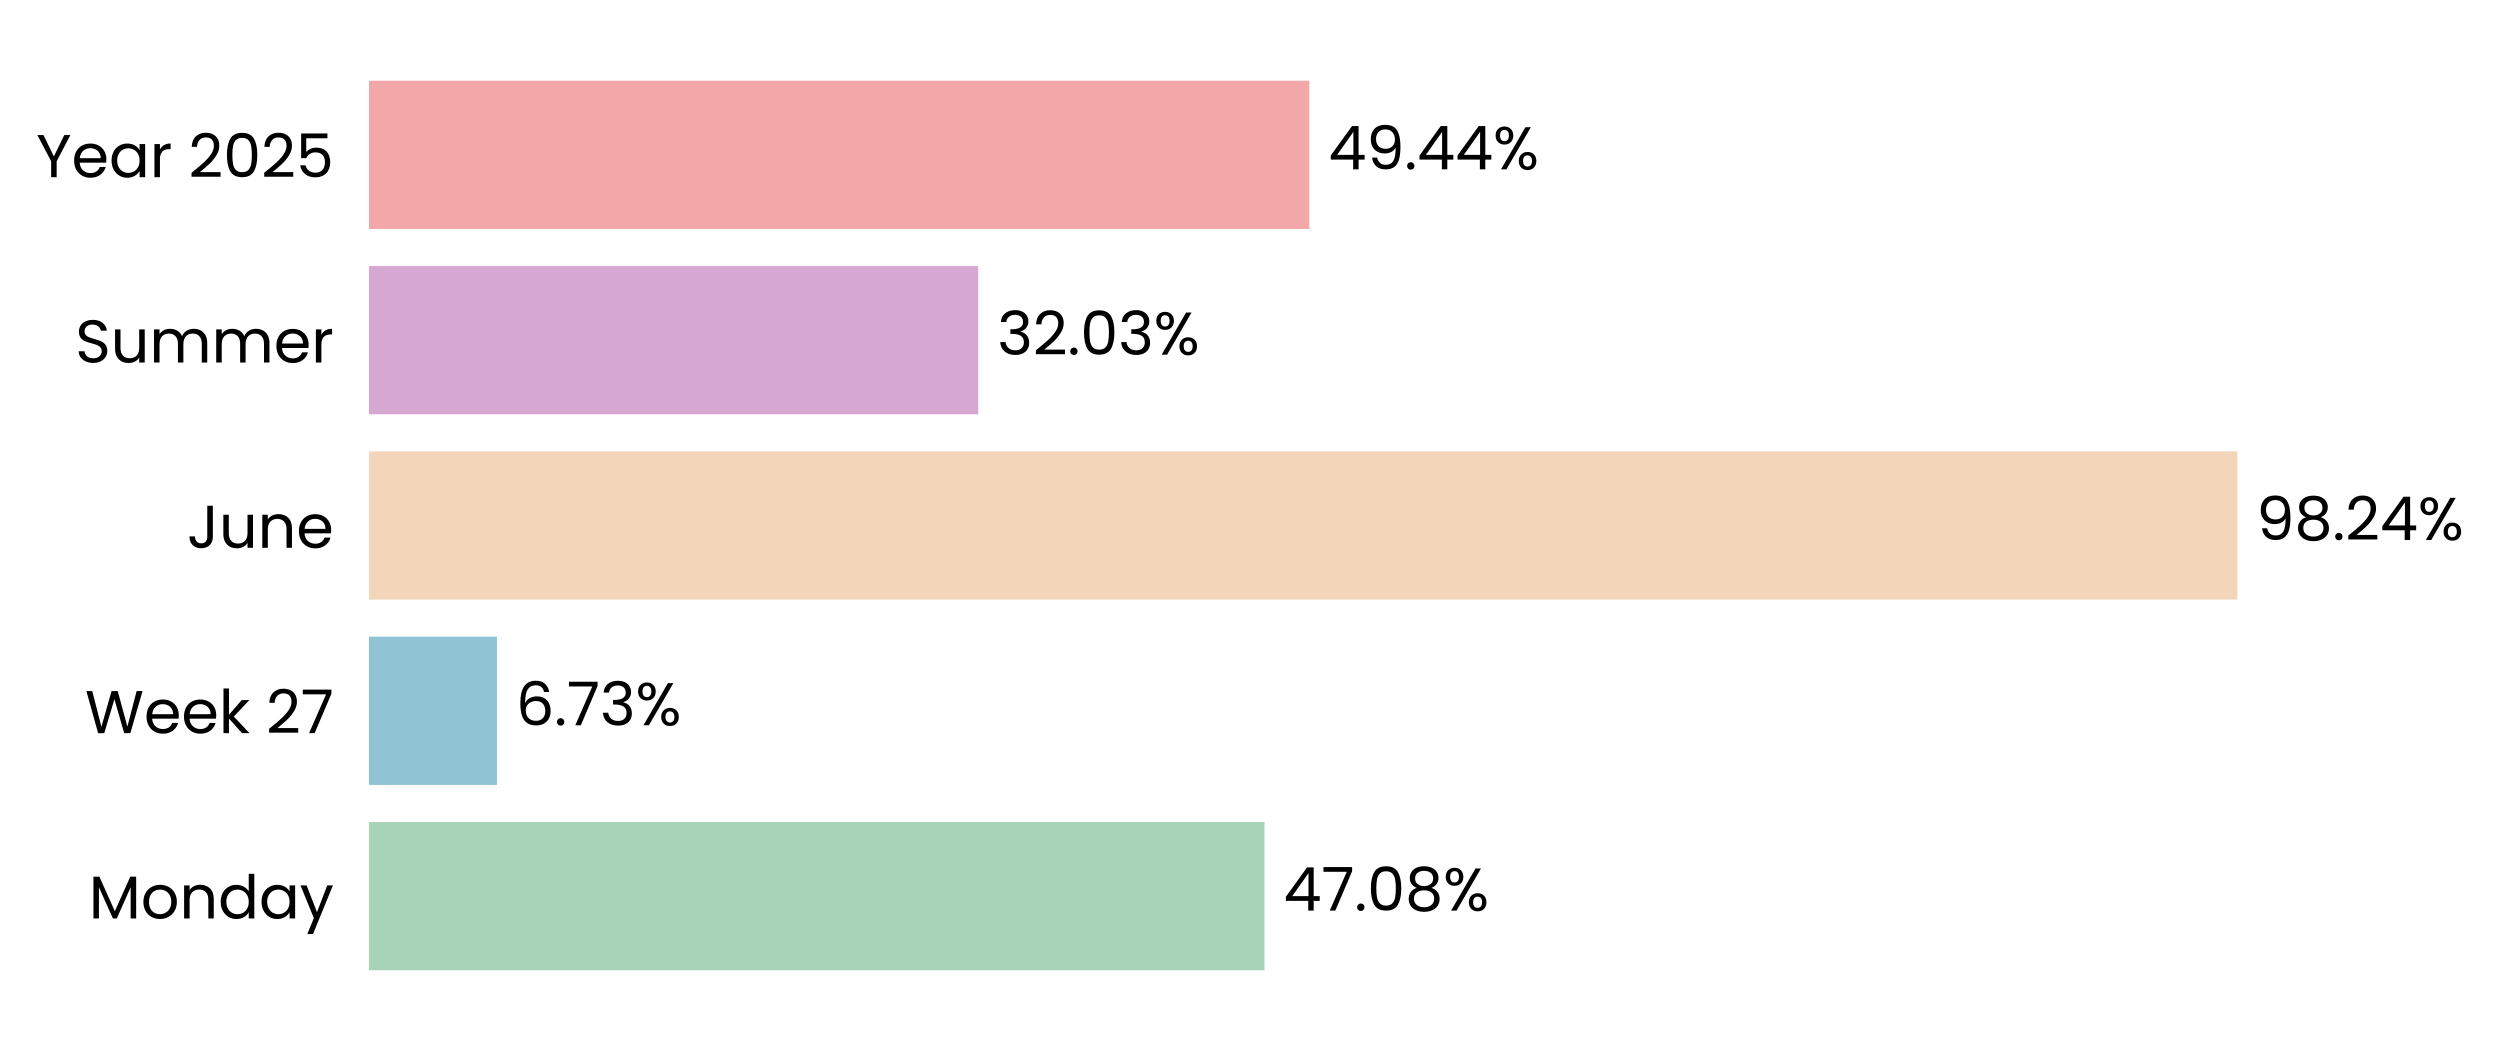
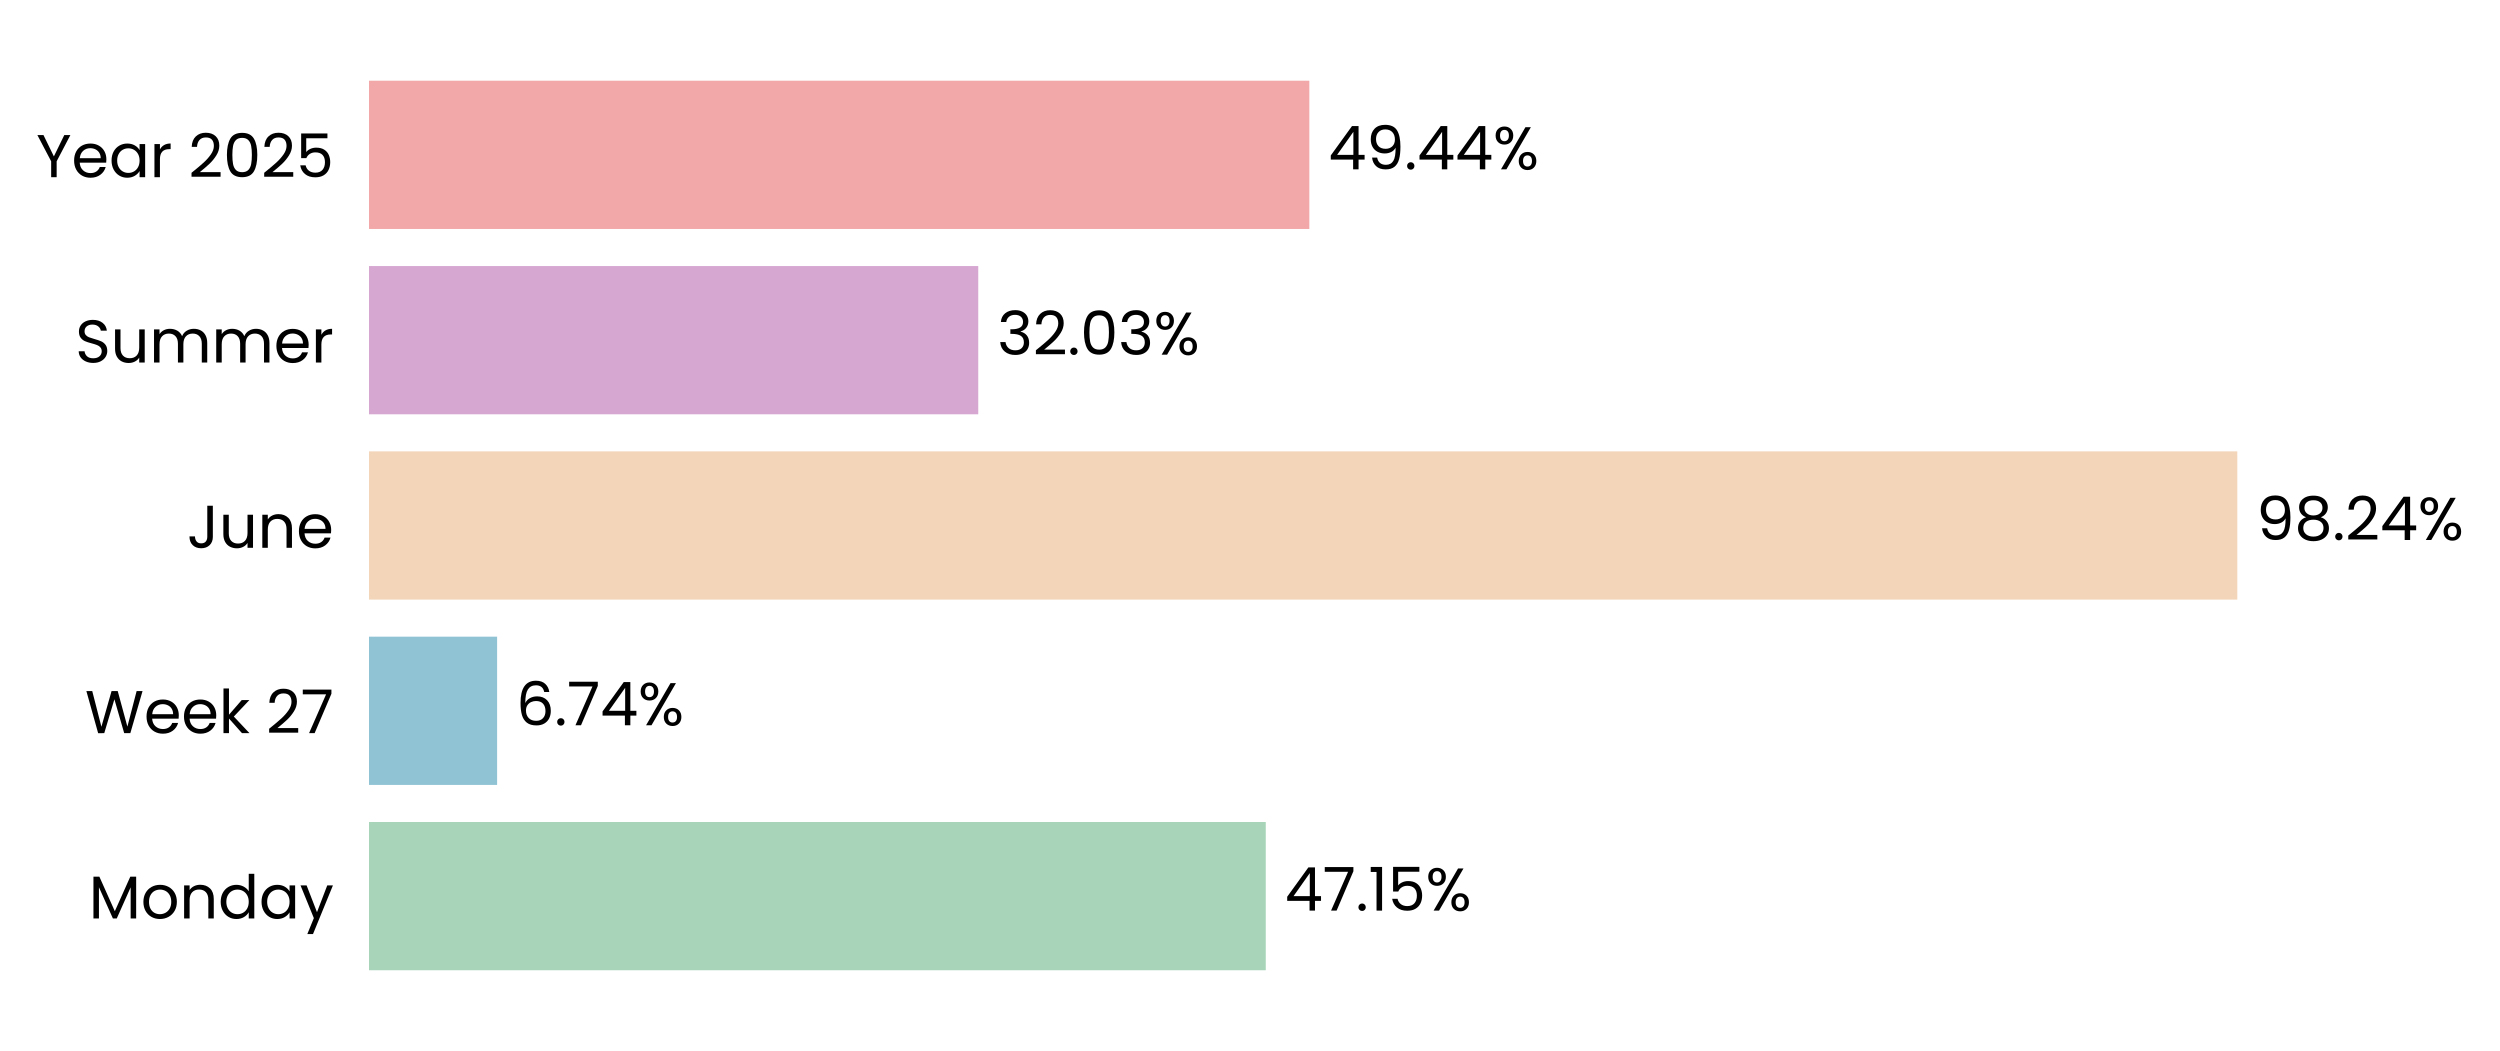
<svg xmlns="http://www.w3.org/2000/svg" xmlns:xlink="http://www.w3.org/1999/xlink" width="496.687pt" height="208.8pt" viewBox="0 0 496.687 208.8" version="1.1">
  <defs>
    <style type="text/css">*{stroke-linejoin: round; stroke-linecap: butt}</style>
  </defs>
  <g id="figure_1">
    <g id="patch_1">
      <path d="M 0 208.8  L 496.687 208.8  L 496.687 0  L 0 0  L 0 208.8  z " style="fill: none" />
    </g>
    <g id="axes_1">
      <g id="patch_2">
-         <path d="M 73.311 201.6  L 451.165 201.6  L 451.165 7.2  L 73.311 7.2  L 73.311 201.6  z " style="fill: none" />
+         <path d="M 73.311 201.6  L 451.156 201.6  L 451.156 7.2  L 73.311 7.2  L 73.311 201.6  z " style="fill: none" />
      </g>
      <g id="patch_3">
-         <path d="M 73.311 192.764  L 251.217 192.764  L 251.217 163.309  L 73.311 163.309  z " clip-path="url(#pa4e2150cc9)" style="fill: #a8d5ba" />
+         <path d="M 73.311 192.764  L 251.476 192.764  L 251.476 163.309  L 73.311 163.309  z " clip-path="url(#p77f7733898)" style="fill: #a8d5ba" />
      </g>
      <g id="patch_4">
-         <path d="M 73.311 155.945  L 98.726 155.945  L 98.726 126.491  L 73.311 126.491  z " clip-path="url(#pa4e2150cc9)" style="fill: #90c3d4" />
+         <path d="M 73.311 155.945  L 98.763 155.945  L 98.763 126.491  L 73.311 126.491  z " clip-path="url(#p77f7733898)" style="fill: #90c3d4" />
      </g>
      <g id="patch_5">
-         <path d="M 73.311 119.127  L 444.5 119.127  L 444.5 89.673  L 73.311 89.673  z " clip-path="url(#pa4e2150cc9)" style="fill: #f3d6ba" />
+         <path d="M 73.311 119.127  L 444.5 119.127  L 444.5 89.673  L 73.311 89.673  z " clip-path="url(#p77f7733898)" style="fill: #f3d6ba" />
      </g>
      <g id="patch_6">
-         <path d="M 73.311 82.309  L 194.351 82.309  L 194.351 52.855  L 73.311 52.855  z " clip-path="url(#pa4e2150cc9)" style="fill: #d6a8d1" />
+         <path d="M 73.311 82.309  L 194.351 82.309  L 194.351 52.855  L 73.311 52.855  z " clip-path="url(#p77f7733898)" style="fill: #d6a8d1" />
      </g>
      <g id="patch_7">
-         <path d="M 73.311 45.491  L 260.137 45.491  L 260.137 16.036  L 73.311 16.036  z " clip-path="url(#pa4e2150cc9)" style="fill: #f2a8a8" />
+         <path d="M 73.311 45.491  L 260.134 45.491  L 260.134 16.036  L 73.311 16.036  z " clip-path="url(#p77f7733898)" style="fill: #f2a8a8" />
      </g>
      <g id="matplotlib.axis_1">
        <g id="ytick_1">
          <g id="text_1">
            <g transform="translate(17.64187 182.4764) scale(0.12 -0.12)">
              <defs>
                <path id="Poppins-Regular-4d" d="M 5018 4429  L 5018 0  L 4435 0  L 4435 3302  L 2963 0  L 2554 0  L 1075 3309  L 1075 0  L 493 0  L 493 4429  L 1120 4429  L 2758 768  L 4397 4429  L 5018 4429  z " transform="scale(0.015625)" />
                <path id="Poppins-Regular-6f" d="M 2022 -58  Q 1530 -58 1130 166  Q 730 390 502 803  Q 275 1216 275 1760  Q 275 2298 508 2710  Q 742 3123 1145 3344  Q 1549 3565 2048 3565  Q 2547 3565 2950 3344  Q 3354 3123 3587 2713  Q 3821 2304 3821 1760  Q 3821 1216 3581 803  Q 3341 390 2931 166  Q 2522 -58 2022 -58  z M 2022 454  Q 2336 454 2611 601  Q 2886 749 3056 1043  Q 3226 1338 3226 1760  Q 3226 2182 3059 2476  Q 2893 2771 2624 2915  Q 2355 3059 2042 3059  Q 1722 3059 1456 2915  Q 1190 2771 1030 2476  Q 870 2182 870 1760  Q 870 1331 1027 1036  Q 1184 742 1446 598  Q 1709 454 2022 454  z " transform="scale(0.015625)" />
                <path id="Poppins-Regular-6e" d="M 2202 3571  Q 2842 3571 3238 3184  Q 3635 2797 3635 2067  L 3635 0  L 3059 0  L 3059 1984  Q 3059 2509 2796 2787  Q 2534 3066 2080 3066  Q 1619 3066 1347 2778  Q 1075 2490 1075 1939  L 1075 0  L 493 0  L 493 3507  L 1075 3507  L 1075 3008  Q 1248 3277 1545 3424  Q 1843 3571 2202 3571  z " transform="scale(0.015625)" />
                <path id="Poppins-Regular-64" d="M 275 1766  Q 275 2304 492 2710  Q 710 3117 1091 3341  Q 1472 3565 1946 3565  Q 2355 3565 2707 3376  Q 3059 3187 3245 2880  L 3245 4736  L 3834 4736  L 3834 0  L 3245 0  L 3245 659  Q 3072 346 2733 144  Q 2394 -58 1939 -58  Q 1472 -58 1091 172  Q 710 403 492 819  Q 275 1235 275 1766  z M 3245 1760  Q 3245 2157 3085 2451  Q 2925 2746 2653 2902  Q 2381 3059 2054 3059  Q 1728 3059 1459 2905  Q 1190 2752 1030 2457  Q 870 2163 870 1766  Q 870 1363 1030 1065  Q 1190 768 1459 611  Q 1728 454 2054 454  Q 2381 454 2653 611  Q 2925 768 3085 1065  Q 3245 1363 3245 1760  z " transform="scale(0.015625)" />
                <path id="Poppins-Regular-61" d="M 275 1766  Q 275 2304 492 2710  Q 710 3117 1091 3341  Q 1472 3565 1939 3565  Q 2400 3565 2739 3366  Q 3078 3168 3245 2867  L 3245 3507  L 3834 3507  L 3834 0  L 3245 0  L 3245 653  Q 3072 346 2729 144  Q 2387 -58 1933 -58  Q 1466 -58 1088 172  Q 710 403 492 819  Q 275 1235 275 1766  z M 3245 1760  Q 3245 2157 3085 2451  Q 2925 2746 2653 2902  Q 2381 3059 2054 3059  Q 1728 3059 1459 2905  Q 1190 2752 1030 2457  Q 870 2163 870 1766  Q 870 1363 1030 1065  Q 1190 768 1459 611  Q 1728 454 2054 454  Q 2381 454 2653 611  Q 2925 768 3085 1065  Q 3245 1363 3245 1760  z " transform="scale(0.015625)" />
                <path id="Poppins-Regular-79" d="M 3514 3507  L 1402 -1651  L 800 -1651  L 1491 38  L 77 3507  L 723 3507  L 1824 666  L 2912 3507  L 3514 3507  z " transform="scale(0.015625)" />
              </defs>
              <use xlink:href="#Poppins-Regular-4d" />
              <use xlink:href="#Poppins-Regular-6f" transform="translate(86.09999 0)" />
              <use xlink:href="#Poppins-Regular-6e" transform="translate(150.1 0)" />
              <use xlink:href="#Poppins-Regular-64" transform="translate(214.1 0)" />
              <use xlink:href="#Poppins-Regular-61" transform="translate(281.7 0)" />
              <use xlink:href="#Poppins-Regular-79" transform="translate(349.2999 0)" />
            </g>
          </g>
        </g>
        <g id="ytick_2">
          <g id="text_2">
            <g transform="translate(16.88437 145.6582) scale(0.12 -0.12)">
              <defs>
                <path id="Poppins-Regular-57" d="M 6099 4461  L 4806 0  L 4154 0  L 3117 3590  L 2042 0  L 1395 -6  L 147 4461  L 768 4461  L 1741 678  L 2816 4461  L 3469 4461  L 4493 691  L 5472 4461  L 6099 4461  z " transform="scale(0.015625)" />
                <path id="Poppins-Regular-65" d="M 3693 1888  Q 3693 1722 3674 1536  L 870 1536  Q 902 1018 1225 726  Q 1549 435 2010 435  Q 2387 435 2640 611  Q 2893 787 2995 1082  L 3622 1082  Q 3482 576 3059 259  Q 2637 -58 2010 -58  Q 1510 -58 1116 166  Q 723 390 499 803  Q 275 1216 275 1760  Q 275 2304 492 2713  Q 710 3123 1104 3344  Q 1498 3565 2010 3565  Q 2509 3565 2893 3347  Q 3277 3130 3485 2749  Q 3693 2368 3693 1888  z M 3091 2010  Q 3091 2342 2944 2582  Q 2797 2822 2544 2947  Q 2291 3072 1984 3072  Q 1542 3072 1232 2790  Q 922 2509 877 2010  L 3091 2010  z " transform="scale(0.015625)" />
                <path id="Poppins-Regular-6b" d="M 2451 0  L 1075 1549  L 1075 0  L 493 0  L 493 4736  L 1075 4736  L 1075 1952  L 2426 3507  L 3238 3507  L 1587 1760  L 3245 0  L 2451 0  z " transform="scale(0.015625)" />
                <path id="Poppins-Regular-20" transform="scale(0.015625)" />
                <path id="Poppins-Regular-32" d="M 326 467  Q 1139 1120 1600 1539  Q 2061 1958 2377 2416  Q 2694 2874 2694 3315  Q 2694 3731 2492 3971  Q 2291 4211 1843 4211  Q 1408 4211 1168 3939  Q 928 3667 909 3213  L 346 3213  Q 371 3930 780 4320  Q 1190 4710 1837 4710  Q 2496 4710 2883 4345  Q 3270 3981 3270 3341  Q 3270 2810 2953 2307  Q 2637 1805 2233 1424  Q 1830 1043 1203 538  L 3405 538  L 3405 51  L 326 51  L 326 467  z " transform="scale(0.015625)" />
                <path id="Poppins-Regular-37" d="M 3245 4173  L 1466 0  L 877 0  L 2682 4115  L 211 4115  L 211 4614  L 3245 4614  L 3245 4173  z " transform="scale(0.015625)" />
              </defs>
              <use xlink:href="#Poppins-Regular-57" />
              <use xlink:href="#Poppins-Regular-65" transform="translate(97.59999 0)" />
              <use xlink:href="#Poppins-Regular-65" transform="translate(159.6 0)" />
              <use xlink:href="#Poppins-Regular-6b" transform="translate(221.6 0)" />
              <use xlink:href="#Poppins-Regular-20" transform="translate(273.0999 0)" />
              <use xlink:href="#Poppins-Regular-32" transform="translate(299.7999 0)" />
              <use xlink:href="#Poppins-Regular-37" transform="translate(357.2999 0)" />
            </g>
          </g>
        </g>
        <g id="ytick_3">
          <g id="text_3">
            <g transform="translate(37.15125 108.84) scale(0.12 -0.12)">
              <defs>
                <path id="Poppins-Regular-4a" d="M 2739 4461  L 2739 1165  Q 2739 614 2400 284  Q 2061 -45 1504 -45  Q 941 -45 601 291  Q 262 627 262 1210  L 845 1210  Q 851 883 1014 678  Q 1178 474 1504 474  Q 1830 474 1990 669  Q 2150 864 2150 1165  L 2150 4461  L 2739 4461  z " transform="scale(0.015625)" />
                <path id="Poppins-Regular-75" d="M 3603 3507  L 3603 0  L 3021 0  L 3021 518  Q 2854 250 2556 99  Q 2259 -51 1901 -51  Q 1491 -51 1164 118  Q 838 288 649 627  Q 461 966 461 1453  L 461 3507  L 1037 3507  L 1037 1530  Q 1037 1011 1299 732  Q 1562 454 2016 454  Q 2483 454 2752 742  Q 3021 1030 3021 1581  L 3021 3507  L 3603 3507  z " transform="scale(0.015625)" />
              </defs>
              <use xlink:href="#Poppins-Regular-4a" />
              <use xlink:href="#Poppins-Regular-75" transform="translate(52.99999 0)" />
              <use xlink:href="#Poppins-Regular-6e" transform="translate(117 0)" />
              <use xlink:href="#Poppins-Regular-65" transform="translate(181 0)" />
            </g>
          </g>
        </g>
        <g id="ytick_4">
          <g id="text_4">
            <g transform="translate(14.95125 72.02182) scale(0.12 -0.12)">
              <defs>
                <path id="Poppins-Regular-53" d="M 1907 -45  Q 1466 -45 1117 112  Q 768 269 569 547  Q 371 826 365 1190  L 986 1190  Q 1018 877 1245 662  Q 1472 448 1907 448  Q 2323 448 2563 656  Q 2803 864 2803 1190  Q 2803 1446 2662 1606  Q 2522 1766 2310 1849  Q 2099 1933 1741 2029  Q 1299 2144 1033 2259  Q 768 2374 579 2620  Q 390 2867 390 3283  Q 390 3648 576 3929  Q 762 4211 1098 4364  Q 1434 4518 1869 4518  Q 2496 4518 2896 4204  Q 3296 3891 3347 3373  L 2707 3373  Q 2675 3629 2438 3824  Q 2202 4019 1811 4019  Q 1446 4019 1216 3830  Q 986 3642 986 3302  Q 986 3059 1123 2905  Q 1261 2752 1462 2672  Q 1664 2592 2029 2490  Q 2470 2368 2739 2249  Q 3008 2131 3200 1884  Q 3392 1638 3392 1216  Q 3392 890 3219 602  Q 3046 314 2707 134  Q 2368 -45 1907 -45  z " transform="scale(0.015625)" />
                <path id="Poppins-Regular-6d" d="M 4710 3571  Q 5120 3571 5440 3401  Q 5760 3232 5945 2893  Q 6131 2554 6131 2067  L 6131 0  L 5555 0  L 5555 1984  Q 5555 2509 5296 2787  Q 5037 3066 4595 3066  Q 4141 3066 3872 2774  Q 3603 2483 3603 1933  L 3603 0  L 3027 0  L 3027 1984  Q 3027 2509 2768 2787  Q 2509 3066 2067 3066  Q 1613 3066 1344 2774  Q 1075 2483 1075 1933  L 1075 0  L 493 0  L 493 3507  L 1075 3507  L 1075 3002  Q 1248 3277 1539 3424  Q 1830 3571 2182 3571  Q 2624 3571 2963 3372  Q 3302 3174 3469 2790  Q 3616 3162 3955 3366  Q 4294 3571 4710 3571  z " transform="scale(0.015625)" />
                <path id="Poppins-Regular-72" d="M 1075 2938  Q 1229 3238 1513 3404  Q 1798 3571 2208 3571  L 2208 2970  L 2054 2970  Q 1075 2970 1075 1907  L 1075 0  L 493 0  L 493 3507  L 1075 3507  L 1075 2938  z " transform="scale(0.015625)" />
              </defs>
              <use xlink:href="#Poppins-Regular-53" />
              <use xlink:href="#Poppins-Regular-75" transform="translate(58.7 0)" />
              <use xlink:href="#Poppins-Regular-6d" transform="translate(122.7 0)" />
              <use xlink:href="#Poppins-Regular-6d" transform="translate(225.7 0)" />
              <use xlink:href="#Poppins-Regular-65" transform="translate(328.7 0)" />
              <use xlink:href="#Poppins-Regular-72" transform="translate(390.6999 0)" />
            </g>
          </g>
        </g>
        <g id="ytick_5">
          <g id="text_5">
            <g transform="translate(7.2 35.20364) scale(0.12 -0.12)">
              <defs>
                <path id="Poppins-Regular-59" d="M 3616 4461  L 2163 1683  L 2163 0  L 1581 0  L 1581 1683  L 122 4461  L 768 4461  L 1869 2202  L 2970 4461  L 3616 4461  z " transform="scale(0.015625)" />
                <path id="Poppins-Regular-30" d="M 397 2362  Q 397 3462 755 4080  Q 1114 4698 2010 4698  Q 2899 4698 3257 4080  Q 3616 3462 3616 2362  Q 3616 1242 3257 621  Q 2899 0 2010 0  Q 1114 0 755 621  Q 397 1242 397 2362  z M 3040 2362  Q 3040 2918 2966 3305  Q 2893 3693 2665 3929  Q 2438 4166 2010 4166  Q 1574 4166 1347 3929  Q 1120 3693 1046 3305  Q 973 2918 973 2362  Q 973 1786 1046 1395  Q 1120 1005 1347 768  Q 1574 531 2010 531  Q 2438 531 2665 768  Q 2893 1005 2966 1395  Q 3040 1786 3040 2362  z " transform="scale(0.015625)" />
                <path id="Poppins-Regular-35" d="M 3347 4122  L 1101 4122  L 1101 2662  Q 1248 2867 1536 2998  Q 1824 3130 2157 3130  Q 2688 3130 3021 2909  Q 3354 2688 3498 2339  Q 3642 1990 3642 1600  Q 3642 1139 3469 774  Q 3296 410 2941 198  Q 2586 -13 2061 -13  Q 1389 -13 973 332  Q 557 678 467 1254  L 1037 1254  Q 1120 890 1389 685  Q 1658 480 2067 480  Q 2573 480 2829 784  Q 3085 1088 3085 1587  Q 3085 2086 2829 2358  Q 2573 2630 2074 2630  Q 1734 2630 1481 2467  Q 1229 2304 1114 2022  L 563 2022  L 563 4634  L 3347 4634  L 3347 4122  z " transform="scale(0.015625)" />
              </defs>
              <use xlink:href="#Poppins-Regular-59" />
              <use xlink:href="#Poppins-Regular-65" transform="translate(58.39999 0)" />
              <use xlink:href="#Poppins-Regular-61" transform="translate(120.4 0)" />
              <use xlink:href="#Poppins-Regular-72" transform="translate(188 0)" />
              <use xlink:href="#Poppins-Regular-20" transform="translate(225.3 0)" />
              <use xlink:href="#Poppins-Regular-32" transform="translate(252 0)" />
              <use xlink:href="#Poppins-Regular-30" transform="translate(309.4999 0)" />
              <use xlink:href="#Poppins-Regular-32" transform="translate(372.2999 0)" />
              <use xlink:href="#Poppins-Regular-35" transform="translate(429.7999 0)" />
            </g>
          </g>
        </g>
      </g>
      <g id="text_6">
-         <g transform="translate(254.9959 180.9164) scale(0.12 -0.12)">
+         <g transform="translate(255.254 180.9164) scale(0.12 -0.12)">
          <defs>
            <path id="Poppins-Regular-34" d="M 256 1030  L 256 1472  L 2502 4582  L 3200 4582  L 3200 1536  L 3840 1536  L 3840 1030  L 3200 1030  L 3200 0  L 2624 0  L 2624 1030  L 256 1030  z M 2650 3974  L 928 1536  L 2650 1536  L 2650 3974  z " transform="scale(0.015625)" />
            <path id="Poppins-Regular-2e" d="M 678 -38  Q 512 -38 397 77  Q 282 192 282 358  Q 282 525 397 640  Q 512 755 678 755  Q 838 755 950 640  Q 1062 525 1062 358  Q 1062 192 950 77  Q 838 -38 678 -38  z " transform="scale(0.015625)" />
-             <path id="Poppins-Regular-38" d="M 1242 2406  Q 883 2547 691 2816  Q 499 3085 499 3469  Q 499 3814 672 4092  Q 845 4371 1187 4534  Q 1530 4698 2016 4698  Q 2502 4698 2844 4534  Q 3187 4371 3363 4092  Q 3539 3814 3539 3469  Q 3539 3098 3340 2819  Q 3142 2541 2797 2406  Q 3194 2285 3427 1981  Q 3661 1677 3661 1248  Q 3661 832 3456 521  Q 3251 211 2876 41  Q 2502 -128 2016 -128  Q 1530 -128 1162 41  Q 794 211 589 521  Q 384 832 384 1248  Q 384 1677 614 1984  Q 845 2291 1242 2406  z M 2976 3398  Q 2976 3789 2720 4000  Q 2464 4211 2016 4211  Q 1574 4211 1318 4000  Q 1062 3789 1062 3392  Q 1062 3034 1328 2816  Q 1594 2598 2016 2598  Q 2445 2598 2710 2819  Q 2976 3040 2976 3398  z M 2016 2150  Q 1542 2150 1241 1929  Q 941 1709 941 1267  Q 941 858 1232 608  Q 1523 358 2016 358  Q 2509 358 2797 608  Q 3085 858 3085 1267  Q 3085 1696 2790 1923  Q 2496 2150 2016 2150  z " transform="scale(0.015625)" />
+             <path id="Poppins-Regular-31" d="M 243 4096  L 243 4627  L 1446 4627  L 1446 0  L 858 0  L 858 4096  L 243 4096  z " transform="scale(0.015625)" />
            <path id="Poppins-Regular-25" d="M 269 3584  Q 269 4019 531 4278  Q 794 4538 1203 4538  Q 1613 4538 1875 4278  Q 2138 4019 2138 3584  Q 2138 3142 1875 2883  Q 1613 2624 1203 2624  Q 794 2624 531 2883  Q 269 3142 269 3584  z M 4006 4467  L 1414 0  L 838 0  L 3430 4467  L 4006 4467  z M 1203 4179  Q 986 4179 861 4028  Q 736 3878 736 3584  Q 736 3290 861 3136  Q 986 2982 1203 2982  Q 1421 2982 1549 3139  Q 1677 3296 1677 3584  Q 1677 3878 1549 4028  Q 1421 4179 1203 4179  z M 2720 883  Q 2720 1325 2982 1584  Q 3245 1843 3654 1843  Q 4064 1843 4323 1584  Q 4582 1325 4582 883  Q 4582 448 4323 185  Q 4064 -77 3654 -77  Q 3245 -77 2982 182  Q 2720 442 2720 883  z M 3648 1478  Q 3430 1478 3302 1328  Q 3174 1178 3174 883  Q 3174 595 3302 444  Q 3430 294 3648 294  Q 3866 294 3994 444  Q 4122 595 4122 883  Q 4122 1178 3994 1328  Q 3866 1478 3648 1478  z " transform="scale(0.015625)" />
          </defs>
          <use xlink:href="#Poppins-Regular-34" />
          <use xlink:href="#Poppins-Regular-37" transform="translate(62.89999 0)" />
          <use xlink:href="#Poppins-Regular-2e" transform="translate(117.5 0)" />
-           <use xlink:href="#Poppins-Regular-30" transform="translate(138.5 0)" />
-           <use xlink:href="#Poppins-Regular-38" transform="translate(201.3 0)" />
-           <use xlink:href="#Poppins-Regular-25" transform="translate(264.3999 0)" />
+           <use xlink:href="#Poppins-Regular-31" transform="translate(138.5 0)" />
+           <use xlink:href="#Poppins-Regular-35" transform="translate(170.5 0)" />
+           <use xlink:href="#Poppins-Regular-25" transform="translate(233.2999 0)" />
        </g>
      </g>
      <g id="text_7">
-         <g transform="translate(102.5049 144.0982) scale(0.12 -0.12)">
+         <g transform="translate(102.5417 144.0982) scale(0.12 -0.12)">
          <defs>
            <path id="Poppins-Regular-36" d="M 2976 3526  Q 2835 4237 2099 4237  Q 1530 4237 1248 3798  Q 966 3360 973 2355  Q 1120 2688 1462 2877  Q 1805 3066 2227 3066  Q 2886 3066 3280 2656  Q 3674 2246 3674 1523  Q 3674 1088 3504 742  Q 3334 397 2992 192  Q 2650 -13 2163 -13  Q 1504 -13 1133 281  Q 762 576 614 1094  Q 467 1613 467 2374  Q 467 4723 2106 4723  Q 2733 4723 3091 4384  Q 3450 4045 3514 3526  L 2976 3526  z M 2106 2573  Q 1830 2573 1587 2461  Q 1344 2349 1193 2121  Q 1043 1894 1043 1568  Q 1043 1082 1324 778  Q 1606 474 2131 474  Q 2579 474 2844 752  Q 3110 1030 3110 1504  Q 3110 2003 2854 2288  Q 2598 2573 2106 2573  z " transform="scale(0.015625)" />
-             <path id="Poppins-Regular-33" d="M 384 3462  Q 429 4051 838 4384  Q 1248 4717 1901 4717  Q 2336 4717 2653 4560  Q 2970 4403 3133 4134  Q 3296 3866 3296 3526  Q 3296 3130 3069 2842  Q 2842 2554 2477 2470  L 2477 2438  Q 2893 2336 3136 2035  Q 3379 1734 3379 1248  Q 3379 883 3212 592  Q 3046 301 2713 134  Q 2381 -32 1914 -32  Q 1235 -32 800 323  Q 365 678 314 1331  L 877 1331  Q 922 947 1190 704  Q 1459 461 1907 461  Q 2355 461 2588 694  Q 2822 928 2822 1299  Q 2822 1779 2502 1990  Q 2182 2202 1536 2202  L 1389 2202  L 1389 2688  L 1542 2688  Q 2131 2694 2432 2883  Q 2733 3072 2733 3469  Q 2733 3808 2512 4013  Q 2291 4218 1882 4218  Q 1485 4218 1241 4013  Q 998 3808 954 3462  L 384 3462  z " transform="scale(0.015625)" />
          </defs>
          <use xlink:href="#Poppins-Regular-36" />
          <use xlink:href="#Poppins-Regular-2e" transform="translate(63.49999 0)" />
          <use xlink:href="#Poppins-Regular-37" transform="translate(84.49997 0)" />
-           <use xlink:href="#Poppins-Regular-33" transform="translate(139.1 0)" />
-           <use xlink:href="#Poppins-Regular-25" transform="translate(198 0)" />
+           <use xlink:href="#Poppins-Regular-34" transform="translate(139.1 0)" />
+           <use xlink:href="#Poppins-Regular-25" transform="translate(202 0)" />
        </g>
      </g>
      <g id="text_8">
-         <g transform="translate(448.2786 107.28) scale(0.12 -0.12)">
+         <g transform="translate(448.2784 107.28) scale(0.12 -0.12)">
          <defs>
            <path id="Poppins-Regular-39" d="M 1146 1242  Q 1210 877 1443 678  Q 1677 480 2074 480  Q 2605 480 2857 896  Q 3110 1312 3098 2298  Q 2963 2010 2649 1846  Q 2336 1683 1952 1683  Q 1523 1683 1187 1859  Q 851 2035 659 2374  Q 467 2714 467 3194  Q 467 3878 864 4297  Q 1261 4717 1990 4717  Q 2886 4717 3248 4134  Q 3610 3552 3610 2400  Q 3610 1594 3466 1069  Q 3322 544 2979 269  Q 2637 -6 2042 -6  Q 1389 -6 1024 346  Q 659 698 608 1242  L 1146 1242  z M 2048 2176  Q 2477 2176 2752 2441  Q 3027 2707 3027 3162  Q 3027 3642 2758 3936  Q 2490 4230 2003 4230  Q 1555 4230 1289 3948  Q 1024 3667 1024 3206  Q 1024 2739 1286 2457  Q 1549 2176 2048 2176  z " transform="scale(0.015625)" />
+             <path id="Poppins-Regular-38" d="M 1242 2406  Q 883 2547 691 2816  Q 499 3085 499 3469  Q 499 3814 672 4092  Q 845 4371 1187 4534  Q 1530 4698 2016 4698  Q 2502 4698 2844 4534  Q 3187 4371 3363 4092  Q 3539 3814 3539 3469  Q 3539 3098 3340 2819  Q 3142 2541 2797 2406  Q 3194 2285 3427 1981  Q 3661 1677 3661 1248  Q 3661 832 3456 521  Q 3251 211 2876 41  Q 2502 -128 2016 -128  Q 1530 -128 1162 41  Q 794 211 589 521  Q 384 832 384 1248  Q 384 1677 614 1984  Q 845 2291 1242 2406  z M 2976 3398  Q 2976 3789 2720 4000  Q 2464 4211 2016 4211  Q 1574 4211 1318 4000  Q 1062 3789 1062 3392  Q 1062 3034 1328 2816  Q 1594 2598 2016 2598  Q 2445 2598 2710 2819  Q 2976 3040 2976 3398  z M 2016 2150  Q 1542 2150 1241 1929  Q 941 1709 941 1267  Q 941 858 1232 608  Q 1523 358 2016 358  Q 2509 358 2797 608  Q 3085 858 3085 1267  Q 3085 1696 2790 1923  Q 2496 2150 2016 2150  z " transform="scale(0.015625)" />
          </defs>
          <use xlink:href="#Poppins-Regular-39" />
          <use xlink:href="#Poppins-Regular-38" transform="translate(62.99999 0)" />
          <use xlink:href="#Poppins-Regular-2e" transform="translate(126.1 0)" />
          <use xlink:href="#Poppins-Regular-32" transform="translate(147.1 0)" />
          <use xlink:href="#Poppins-Regular-34" transform="translate(204.5999 0)" />
          <use xlink:href="#Poppins-Regular-25" transform="translate(267.4999 0)" />
        </g>
      </g>
      <g id="text_9">
-         <g transform="translate(198.1296 70.46182) scale(0.12 -0.12)">
+         <g transform="translate(198.1295 70.46182) scale(0.12 -0.12)">
+           <defs>
+             <path id="Poppins-Regular-33" d="M 384 3462  Q 429 4051 838 4384  Q 1248 4717 1901 4717  Q 2336 4717 2653 4560  Q 2970 4403 3133 4134  Q 3296 3866 3296 3526  Q 3296 3130 3069 2842  Q 2842 2554 2477 2470  L 2477 2438  Q 2893 2336 3136 2035  Q 3379 1734 3379 1248  Q 3379 883 3212 592  Q 3046 301 2713 134  Q 2381 -32 1914 -32  Q 1235 -32 800 323  Q 365 678 314 1331  L 877 1331  Q 922 947 1190 704  Q 1459 461 1907 461  Q 2355 461 2588 694  Q 2822 928 2822 1299  Q 2822 1779 2502 1990  Q 2182 2202 1536 2202  L 1389 2202  L 1389 2688  L 1542 2688  Q 2131 2694 2432 2883  Q 2733 3072 2733 3469  Q 2733 3808 2512 4013  Q 2291 4218 1882 4218  Q 1485 4218 1241 4013  Q 998 3808 954 3462  L 384 3462  z " transform="scale(0.015625)" />
+           </defs>
          <use xlink:href="#Poppins-Regular-33" />
          <use xlink:href="#Poppins-Regular-32" transform="translate(58.89999 0)" />
          <use xlink:href="#Poppins-Regular-2e" transform="translate(116.4 0)" />
          <use xlink:href="#Poppins-Regular-30" transform="translate(137.4 0)" />
          <use xlink:href="#Poppins-Regular-33" transform="translate(200.2 0)" />
          <use xlink:href="#Poppins-Regular-25" transform="translate(259.0999 0)" />
        </g>
      </g>
      <g id="text_10">
-         <g transform="translate(263.916 33.64364) scale(0.12 -0.12)">
+         <g transform="translate(263.9122 33.64364) scale(0.12 -0.12)">
          <use xlink:href="#Poppins-Regular-34" />
          <use xlink:href="#Poppins-Regular-39" transform="translate(62.89999 0)" />
          <use xlink:href="#Poppins-Regular-2e" transform="translate(125.9 0)" />
          <use xlink:href="#Poppins-Regular-34" transform="translate(146.9 0)" />
          <use xlink:href="#Poppins-Regular-34" transform="translate(209.8 0)" />
          <use xlink:href="#Poppins-Regular-25" transform="translate(272.7 0)" />
        </g>
      </g>
    </g>
  </g>
  <defs>
-     <clipPath id="pa4e2150cc9">
-       <rect x="73.311" y="7.2" width="377.854" height="194.4" />
+     <clipPath id="p77f7733898">
+       <rect x="73.311" y="7.2" width="377.845" height="194.4" />
    </clipPath>
  </defs>
</svg>
